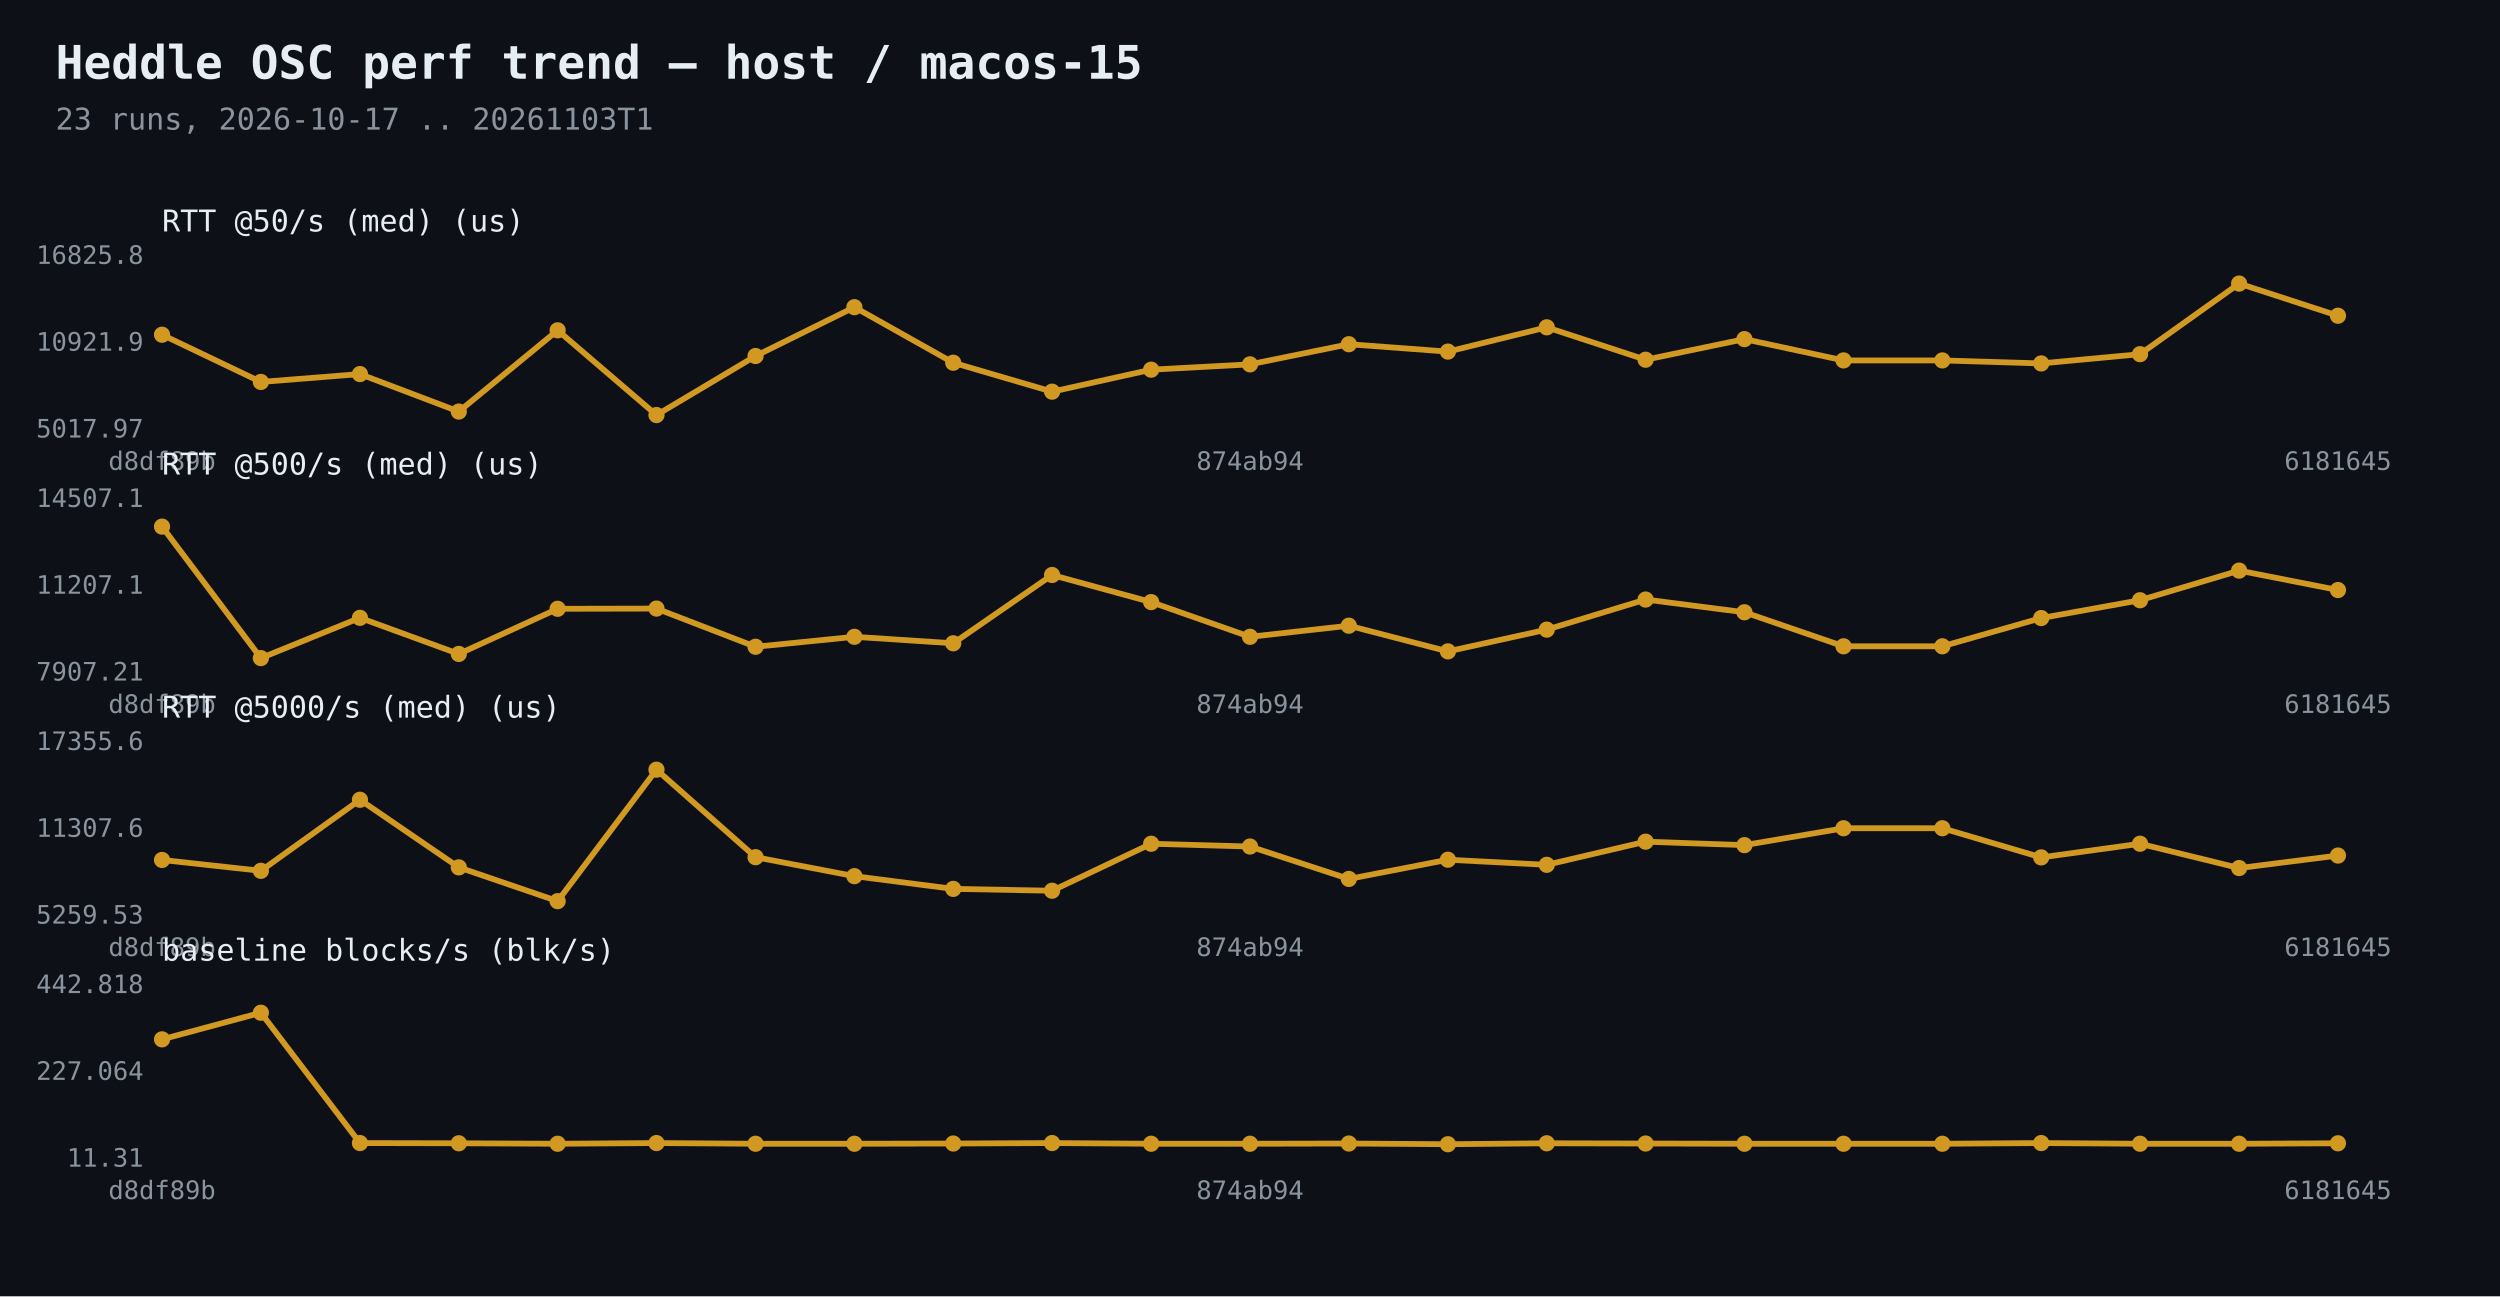
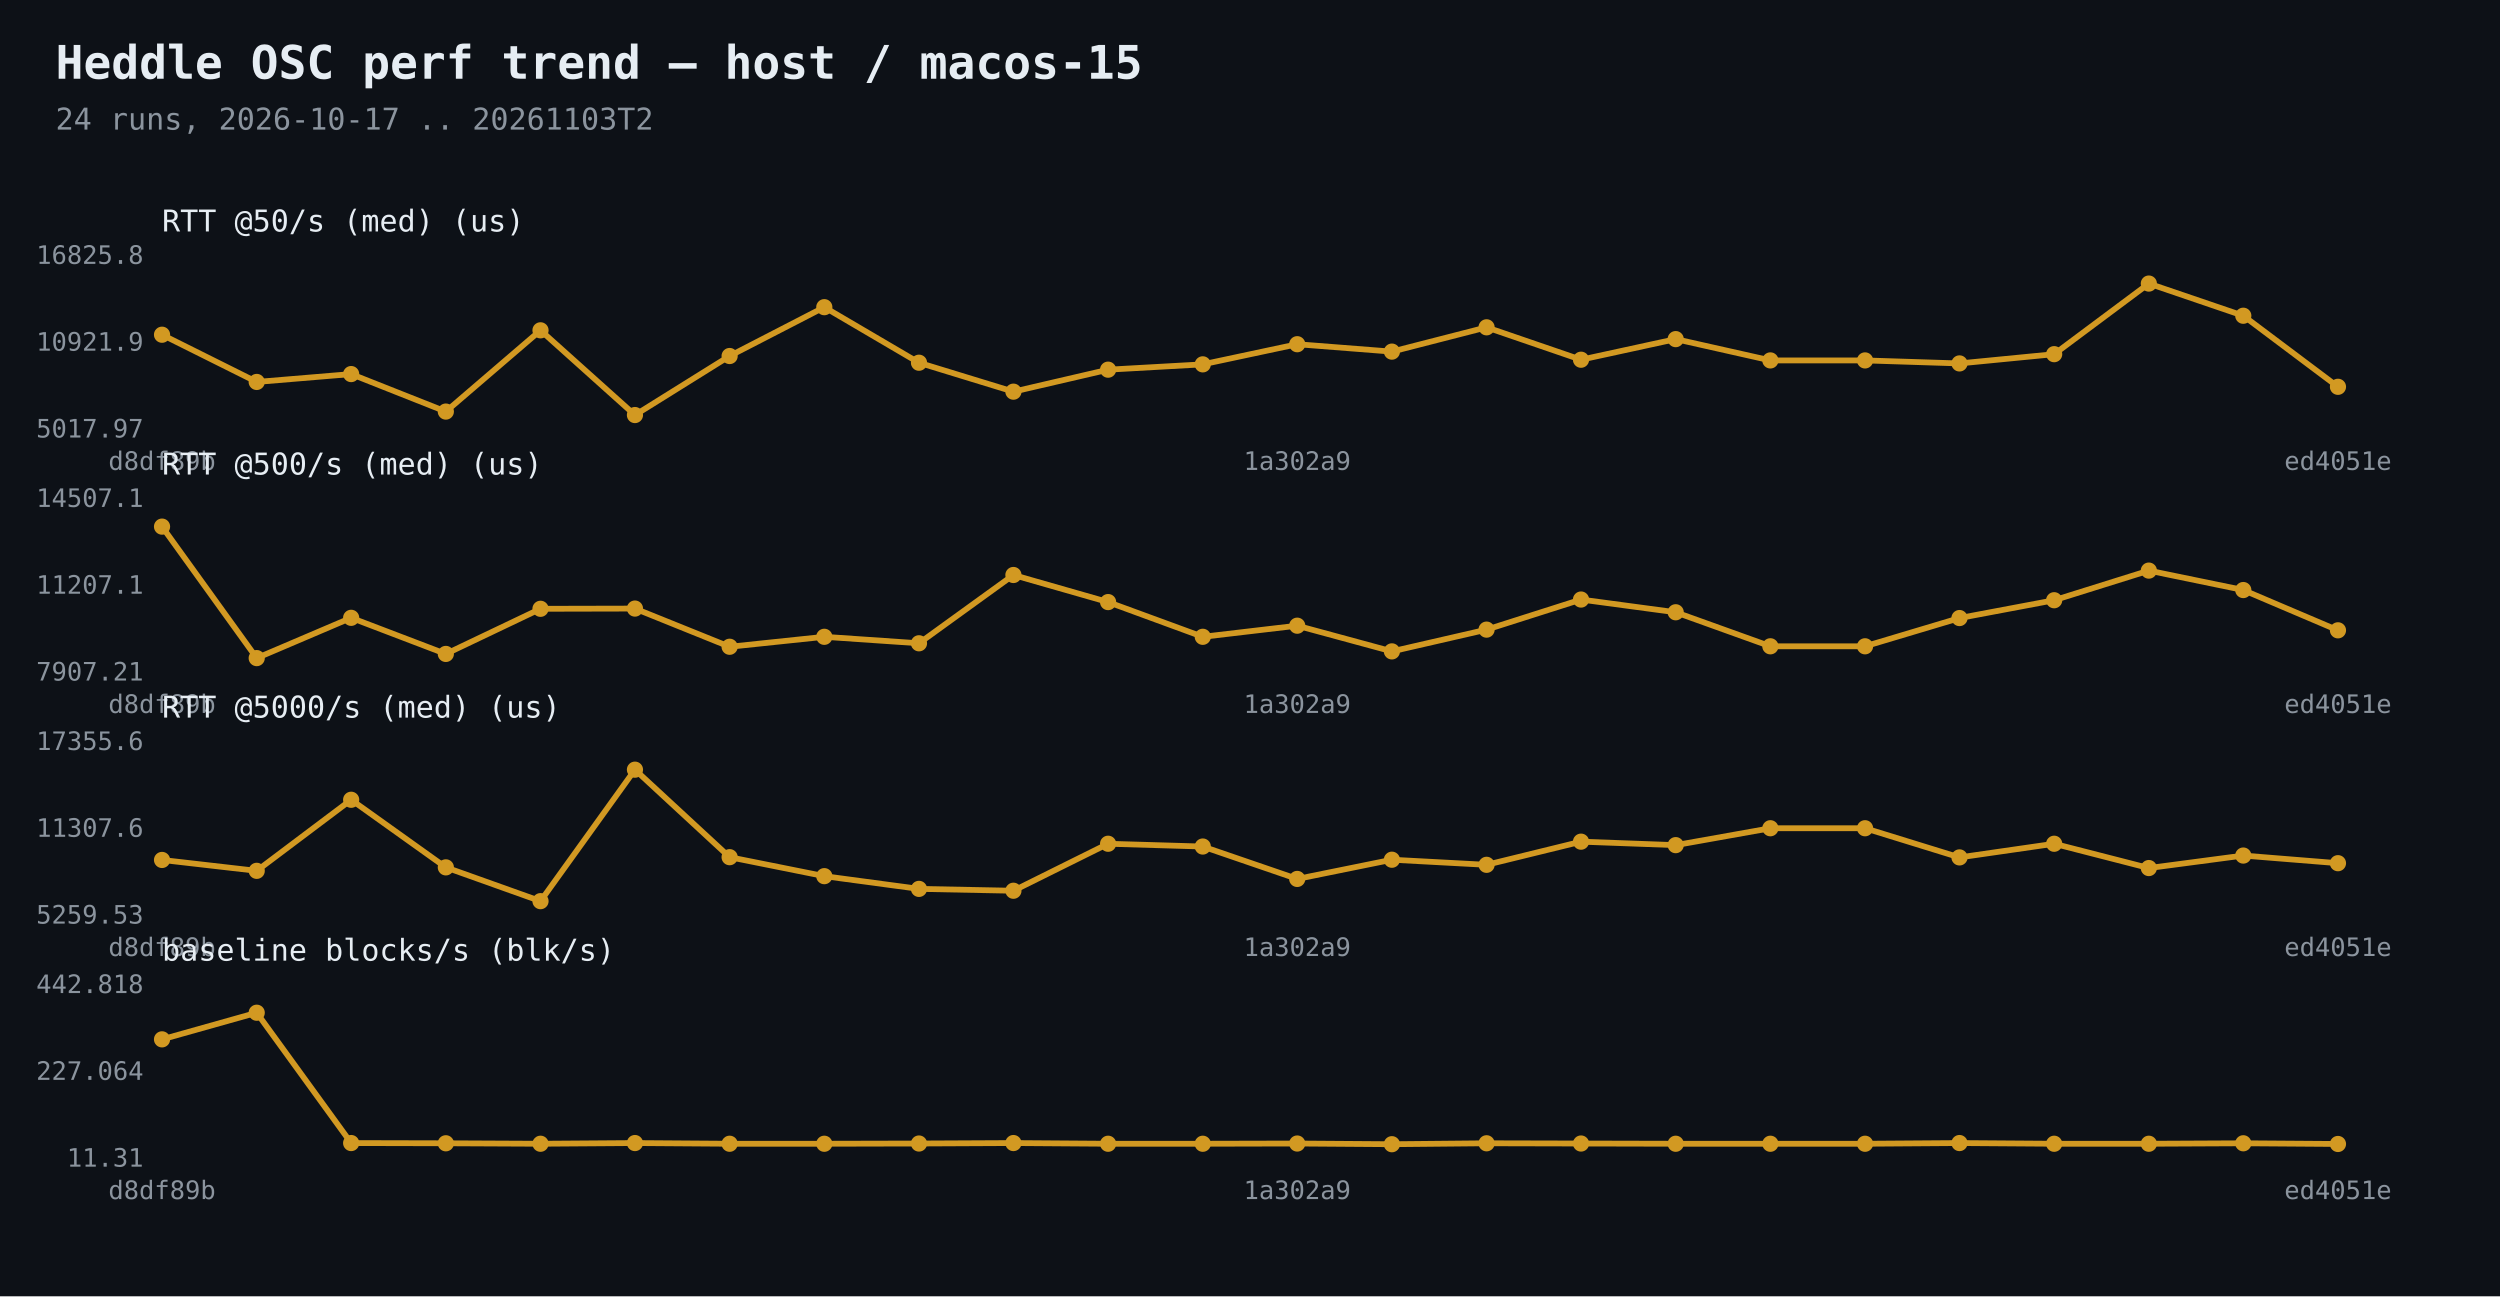
<svg xmlns="http://www.w3.org/2000/svg" width="1080" height="560" viewBox="0 0 1080 560">
  <rect width="1080" height="560" fill="#0d1117" />
  <text x="24" y="34" fill="#e6edf3" font-family="Consolas,monospace" font-size="20" font-weight="bold">Heddle OSC perf trend — host / macos-15</text>
-   <text x="24" y="56" fill="#8b949e" font-family="Consolas,monospace" font-size="13">23 runs, 2026-10-17 .. 20261103T1</text>
-   <polyline points="70.0,144.6 112.7,165.0 155.5,161.6 198.2,177.8 240.9,142.7 283.6,179.3 326.4,153.8 369.1,132.7 411.8,156.7 454.5,169.2 497.3,159.7 540.0,157.4 582.7,148.7 625.5,151.9 668.2,141.4 710.9,155.4 753.6,146.5 796.4,155.7 839.1,155.7 881.8,157.0 924.5,153.0 967.3,122.5 1010.0,136.4" fill="none" stroke="#d29922" stroke-width="2.5" />
+   <text x="24" y="56" fill="#8b949e" font-family="Consolas,monospace" font-size="13">24 runs, 2026-10-17 .. 20261103T2</text>
+   <polyline points="70.0,144.6 110.9,165.0 151.7,161.6 192.6,177.8 233.5,142.7 274.3,179.3 315.2,153.8 356.1,132.7 397.0,156.7 437.8,169.2 478.7,159.7 519.6,157.4 560.4,148.7 601.3,151.9 642.2,141.4 683.0,155.4 723.9,146.5 764.8,155.7 805.7,155.7 846.5,157.0 887.4,153.0 928.3,122.5 969.1,136.4 1010.0,167.1" fill="none" stroke="#d29922" stroke-width="2.5" />
  <circle cx="70.0" cy="144.6" r="3.5" fill="#d29922" />
-   <circle cx="112.7" cy="165.0" r="3.5" fill="#d29922" />
-   <circle cx="155.5" cy="161.6" r="3.5" fill="#d29922" />
-   <circle cx="198.2" cy="177.8" r="3.5" fill="#d29922" />
-   <circle cx="240.9" cy="142.7" r="3.5" fill="#d29922" />
-   <circle cx="283.6" cy="179.3" r="3.5" fill="#d29922" />
-   <circle cx="326.4" cy="153.8" r="3.5" fill="#d29922" />
-   <circle cx="369.1" cy="132.7" r="3.5" fill="#d29922" />
-   <circle cx="411.8" cy="156.7" r="3.5" fill="#d29922" />
-   <circle cx="454.5" cy="169.2" r="3.5" fill="#d29922" />
-   <circle cx="497.3" cy="159.7" r="3.5" fill="#d29922" />
-   <circle cx="540.0" cy="157.4" r="3.5" fill="#d29922" />
-   <circle cx="582.7" cy="148.7" r="3.5" fill="#d29922" />
-   <circle cx="625.5" cy="151.9" r="3.5" fill="#d29922" />
-   <circle cx="668.2" cy="141.4" r="3.5" fill="#d29922" />
-   <circle cx="710.9" cy="155.4" r="3.5" fill="#d29922" />
-   <circle cx="753.6" cy="146.5" r="3.5" fill="#d29922" />
-   <circle cx="796.4" cy="155.7" r="3.5" fill="#d29922" />
-   <circle cx="839.1" cy="155.7" r="3.5" fill="#d29922" />
-   <circle cx="881.8" cy="157.0" r="3.5" fill="#d29922" />
-   <circle cx="924.5" cy="153.0" r="3.5" fill="#d29922" />
-   <circle cx="967.3" cy="122.5" r="3.5" fill="#d29922" />
-   <circle cx="1010.0" cy="136.4" r="3.5" fill="#d29922" />
+   <circle cx="110.9" cy="165.0" r="3.5" fill="#d29922" />
+   <circle cx="151.7" cy="161.6" r="3.5" fill="#d29922" />
+   <circle cx="192.6" cy="177.8" r="3.5" fill="#d29922" />
+   <circle cx="233.5" cy="142.7" r="3.5" fill="#d29922" />
+   <circle cx="274.3" cy="179.3" r="3.5" fill="#d29922" />
+   <circle cx="315.2" cy="153.8" r="3.5" fill="#d29922" />
+   <circle cx="356.1" cy="132.7" r="3.5" fill="#d29922" />
+   <circle cx="397.0" cy="156.7" r="3.5" fill="#d29922" />
+   <circle cx="437.8" cy="169.2" r="3.5" fill="#d29922" />
+   <circle cx="478.7" cy="159.7" r="3.5" fill="#d29922" />
+   <circle cx="519.6" cy="157.4" r="3.5" fill="#d29922" />
+   <circle cx="560.4" cy="148.7" r="3.5" fill="#d29922" />
+   <circle cx="601.3" cy="151.9" r="3.5" fill="#d29922" />
+   <circle cx="642.2" cy="141.4" r="3.5" fill="#d29922" />
+   <circle cx="683.0" cy="155.4" r="3.5" fill="#d29922" />
+   <circle cx="723.9" cy="146.5" r="3.5" fill="#d29922" />
+   <circle cx="764.8" cy="155.7" r="3.5" fill="#d29922" />
+   <circle cx="805.7" cy="155.7" r="3.5" fill="#d29922" />
+   <circle cx="846.5" cy="157.0" r="3.5" fill="#d29922" />
+   <circle cx="887.4" cy="153.0" r="3.5" fill="#d29922" />
+   <circle cx="928.3" cy="122.5" r="3.5" fill="#d29922" />
+   <circle cx="969.1" cy="136.4" r="3.5" fill="#d29922" />
+   <circle cx="1010.0" cy="167.1" r="3.5" fill="#d29922" />
  <text x="62" y="189.0" fill="#8b949e" font-family="Consolas,monospace" font-size="11" text-anchor="end">5017.97</text>
  <text x="62" y="151.5" fill="#8b949e" font-family="Consolas,monospace" font-size="11" text-anchor="end">10921.9</text>
  <text x="62" y="114.0" fill="#8b949e" font-family="Consolas,monospace" font-size="11" text-anchor="end">16825.8</text>
  <text x="70.0" y="203" fill="#8b949e" font-family="Consolas,monospace" font-size="11" text-anchor="middle">d8df89b</text>
-   <text x="540.0" y="203" fill="#8b949e" font-family="Consolas,monospace" font-size="11" text-anchor="middle">874ab94</text>
-   <text x="1010.0" y="203" fill="#8b949e" font-family="Consolas,monospace" font-size="11" text-anchor="middle">6181645</text>
+   <text x="560.4" y="203" fill="#8b949e" font-family="Consolas,monospace" font-size="11" text-anchor="middle">1a302a9</text>
+   <text x="1010.0" y="203" fill="#8b949e" font-family="Consolas,monospace" font-size="11" text-anchor="middle">ed4051e</text>
  <text x="70" y="100" fill="#e6edf3" font-family="Consolas,monospace" font-size="13">RTT @50/s (med)  (us)</text>
-   <polyline points="70.0,227.5 112.7,284.3 155.5,266.9 198.2,282.5 240.9,263.0 283.6,262.9 326.4,279.4 369.1,275.1 411.8,277.9 454.5,248.4 497.3,260.1 540.0,275.1 582.7,270.3 625.5,281.4 668.2,272.0 710.9,259.0 753.6,264.5 796.4,279.2 839.1,279.2 881.8,267.0 924.5,259.3 967.3,246.5 1010.0,254.9" fill="none" stroke="#d29922" stroke-width="2.5" />
+   <polyline points="70.0,227.5 110.9,284.3 151.7,266.9 192.6,282.5 233.5,263.0 274.3,262.9 315.2,279.4 356.1,275.1 397.0,277.9 437.8,248.4 478.7,260.1 519.6,275.1 560.4,270.3 601.3,281.4 642.2,272.0 683.0,259.0 723.9,264.5 764.8,279.2 805.7,279.2 846.5,267.0 887.4,259.3 928.3,246.5 969.1,254.9 1010.0,272.3" fill="none" stroke="#d29922" stroke-width="2.5" />
  <circle cx="70.0" cy="227.5" r="3.5" fill="#d29922" />
-   <circle cx="112.7" cy="284.3" r="3.5" fill="#d29922" />
-   <circle cx="155.5" cy="266.9" r="3.5" fill="#d29922" />
-   <circle cx="198.2" cy="282.5" r="3.5" fill="#d29922" />
-   <circle cx="240.9" cy="263.0" r="3.5" fill="#d29922" />
-   <circle cx="283.6" cy="262.9" r="3.5" fill="#d29922" />
-   <circle cx="326.4" cy="279.4" r="3.5" fill="#d29922" />
-   <circle cx="369.1" cy="275.1" r="3.5" fill="#d29922" />
-   <circle cx="411.8" cy="277.9" r="3.5" fill="#d29922" />
-   <circle cx="454.5" cy="248.4" r="3.5" fill="#d29922" />
-   <circle cx="497.3" cy="260.1" r="3.5" fill="#d29922" />
-   <circle cx="540.0" cy="275.1" r="3.5" fill="#d29922" />
-   <circle cx="582.7" cy="270.3" r="3.5" fill="#d29922" />
-   <circle cx="625.5" cy="281.4" r="3.5" fill="#d29922" />
-   <circle cx="668.2" cy="272.0" r="3.5" fill="#d29922" />
-   <circle cx="710.9" cy="259.0" r="3.5" fill="#d29922" />
-   <circle cx="753.6" cy="264.5" r="3.5" fill="#d29922" />
-   <circle cx="796.4" cy="279.2" r="3.5" fill="#d29922" />
-   <circle cx="839.1" cy="279.2" r="3.5" fill="#d29922" />
-   <circle cx="881.8" cy="267.0" r="3.5" fill="#d29922" />
-   <circle cx="924.5" cy="259.3" r="3.5" fill="#d29922" />
-   <circle cx="967.3" cy="246.5" r="3.5" fill="#d29922" />
-   <circle cx="1010.0" cy="254.9" r="3.5" fill="#d29922" />
+   <circle cx="110.9" cy="284.3" r="3.5" fill="#d29922" />
+   <circle cx="151.7" cy="266.9" r="3.5" fill="#d29922" />
+   <circle cx="192.6" cy="282.5" r="3.5" fill="#d29922" />
+   <circle cx="233.5" cy="263.0" r="3.5" fill="#d29922" />
+   <circle cx="274.3" cy="262.9" r="3.5" fill="#d29922" />
+   <circle cx="315.2" cy="279.4" r="3.5" fill="#d29922" />
+   <circle cx="356.1" cy="275.1" r="3.5" fill="#d29922" />
+   <circle cx="397.0" cy="277.9" r="3.5" fill="#d29922" />
+   <circle cx="437.8" cy="248.4" r="3.5" fill="#d29922" />
+   <circle cx="478.7" cy="260.1" r="3.5" fill="#d29922" />
+   <circle cx="519.6" cy="275.1" r="3.5" fill="#d29922" />
+   <circle cx="560.4" cy="270.3" r="3.5" fill="#d29922" />
+   <circle cx="601.3" cy="281.4" r="3.5" fill="#d29922" />
+   <circle cx="642.2" cy="272.0" r="3.5" fill="#d29922" />
+   <circle cx="683.0" cy="259.0" r="3.5" fill="#d29922" />
+   <circle cx="723.9" cy="264.5" r="3.5" fill="#d29922" />
+   <circle cx="764.8" cy="279.2" r="3.5" fill="#d29922" />
+   <circle cx="805.7" cy="279.2" r="3.5" fill="#d29922" />
+   <circle cx="846.5" cy="267.0" r="3.5" fill="#d29922" />
+   <circle cx="887.4" cy="259.3" r="3.5" fill="#d29922" />
+   <circle cx="928.3" cy="246.5" r="3.5" fill="#d29922" />
+   <circle cx="969.1" cy="254.9" r="3.5" fill="#d29922" />
+   <circle cx="1010.0" cy="272.3" r="3.5" fill="#d29922" />
  <text x="62" y="294.0" fill="#8b949e" font-family="Consolas,monospace" font-size="11" text-anchor="end">7907.21</text>
  <text x="62" y="256.5" fill="#8b949e" font-family="Consolas,monospace" font-size="11" text-anchor="end">11207.1</text>
  <text x="62" y="219.0" fill="#8b949e" font-family="Consolas,monospace" font-size="11" text-anchor="end">14507.1</text>
  <text x="70.0" y="308" fill="#8b949e" font-family="Consolas,monospace" font-size="11" text-anchor="middle">d8df89b</text>
-   <text x="540.0" y="308" fill="#8b949e" font-family="Consolas,monospace" font-size="11" text-anchor="middle">874ab94</text>
-   <text x="1010.0" y="308" fill="#8b949e" font-family="Consolas,monospace" font-size="11" text-anchor="middle">6181645</text>
+   <text x="560.4" y="308" fill="#8b949e" font-family="Consolas,monospace" font-size="11" text-anchor="middle">1a302a9</text>
+   <text x="1010.0" y="308" fill="#8b949e" font-family="Consolas,monospace" font-size="11" text-anchor="middle">ed4051e</text>
  <text x="70" y="205" fill="#e6edf3" font-family="Consolas,monospace" font-size="13">RTT @500/s (med)  (us)</text>
-   <polyline points="70.0,371.5 112.7,376.2 155.5,345.5 198.2,374.7 240.9,389.3 283.6,332.5 326.4,370.3 369.1,378.5 411.8,384.0 454.5,384.8 497.3,364.5 540.0,365.7 582.7,379.7 625.5,371.4 668.2,373.6 710.9,363.6 753.6,365.1 796.4,357.8 839.1,357.8 881.8,370.4 924.5,364.5 967.3,375.0 1010.0,369.6" fill="none" stroke="#d29922" stroke-width="2.5" />
+   <polyline points="70.0,371.5 110.9,376.2 151.7,345.5 192.6,374.7 233.5,389.3 274.3,332.5 315.2,370.3 356.1,378.5 397.0,384.0 437.8,384.8 478.7,364.5 519.6,365.7 560.4,379.7 601.3,371.4 642.2,373.6 683.0,363.6 723.9,365.1 764.8,357.8 805.7,357.8 846.5,370.4 887.4,364.5 928.3,375.0 969.1,369.6 1010.0,372.9" fill="none" stroke="#d29922" stroke-width="2.5" />
  <circle cx="70.0" cy="371.5" r="3.5" fill="#d29922" />
-   <circle cx="112.7" cy="376.2" r="3.5" fill="#d29922" />
-   <circle cx="155.5" cy="345.5" r="3.5" fill="#d29922" />
-   <circle cx="198.2" cy="374.7" r="3.5" fill="#d29922" />
-   <circle cx="240.9" cy="389.3" r="3.5" fill="#d29922" />
-   <circle cx="283.6" cy="332.5" r="3.5" fill="#d29922" />
-   <circle cx="326.4" cy="370.3" r="3.5" fill="#d29922" />
-   <circle cx="369.1" cy="378.5" r="3.5" fill="#d29922" />
-   <circle cx="411.8" cy="384.0" r="3.5" fill="#d29922" />
-   <circle cx="454.5" cy="384.8" r="3.5" fill="#d29922" />
-   <circle cx="497.3" cy="364.5" r="3.5" fill="#d29922" />
-   <circle cx="540.0" cy="365.7" r="3.5" fill="#d29922" />
-   <circle cx="582.7" cy="379.7" r="3.5" fill="#d29922" />
-   <circle cx="625.5" cy="371.4" r="3.5" fill="#d29922" />
-   <circle cx="668.2" cy="373.6" r="3.5" fill="#d29922" />
-   <circle cx="710.9" cy="363.6" r="3.5" fill="#d29922" />
-   <circle cx="753.6" cy="365.1" r="3.5" fill="#d29922" />
-   <circle cx="796.4" cy="357.8" r="3.5" fill="#d29922" />
-   <circle cx="839.1" cy="357.8" r="3.5" fill="#d29922" />
-   <circle cx="881.8" cy="370.4" r="3.5" fill="#d29922" />
-   <circle cx="924.5" cy="364.5" r="3.5" fill="#d29922" />
-   <circle cx="967.3" cy="375.0" r="3.5" fill="#d29922" />
-   <circle cx="1010.0" cy="369.6" r="3.5" fill="#d29922" />
+   <circle cx="110.9" cy="376.2" r="3.5" fill="#d29922" />
+   <circle cx="151.7" cy="345.5" r="3.5" fill="#d29922" />
+   <circle cx="192.6" cy="374.7" r="3.5" fill="#d29922" />
+   <circle cx="233.5" cy="389.3" r="3.5" fill="#d29922" />
+   <circle cx="274.3" cy="332.5" r="3.5" fill="#d29922" />
+   <circle cx="315.2" cy="370.3" r="3.5" fill="#d29922" />
+   <circle cx="356.1" cy="378.5" r="3.5" fill="#d29922" />
+   <circle cx="397.0" cy="384.0" r="3.5" fill="#d29922" />
+   <circle cx="437.8" cy="384.8" r="3.5" fill="#d29922" />
+   <circle cx="478.7" cy="364.5" r="3.5" fill="#d29922" />
+   <circle cx="519.6" cy="365.7" r="3.5" fill="#d29922" />
+   <circle cx="560.4" cy="379.7" r="3.5" fill="#d29922" />
+   <circle cx="601.3" cy="371.4" r="3.5" fill="#d29922" />
+   <circle cx="642.2" cy="373.6" r="3.5" fill="#d29922" />
+   <circle cx="683.0" cy="363.6" r="3.5" fill="#d29922" />
+   <circle cx="723.9" cy="365.1" r="3.5" fill="#d29922" />
+   <circle cx="764.8" cy="357.8" r="3.5" fill="#d29922" />
+   <circle cx="805.7" cy="357.8" r="3.5" fill="#d29922" />
+   <circle cx="846.5" cy="370.4" r="3.5" fill="#d29922" />
+   <circle cx="887.4" cy="364.5" r="3.5" fill="#d29922" />
+   <circle cx="928.3" cy="375.0" r="3.5" fill="#d29922" />
+   <circle cx="969.1" cy="369.6" r="3.5" fill="#d29922" />
+   <circle cx="1010.0" cy="372.9" r="3.5" fill="#d29922" />
  <text x="62" y="399.0" fill="#8b949e" font-family="Consolas,monospace" font-size="11" text-anchor="end">5259.53</text>
  <text x="62" y="361.5" fill="#8b949e" font-family="Consolas,monospace" font-size="11" text-anchor="end">11307.6</text>
  <text x="62" y="324.0" fill="#8b949e" font-family="Consolas,monospace" font-size="11" text-anchor="end">17355.6</text>
  <text x="70.0" y="413" fill="#8b949e" font-family="Consolas,monospace" font-size="11" text-anchor="middle">d8df89b</text>
-   <text x="540.0" y="413" fill="#8b949e" font-family="Consolas,monospace" font-size="11" text-anchor="middle">874ab94</text>
-   <text x="1010.0" y="413" fill="#8b949e" font-family="Consolas,monospace" font-size="11" text-anchor="middle">6181645</text>
+   <text x="560.4" y="413" fill="#8b949e" font-family="Consolas,monospace" font-size="11" text-anchor="middle">1a302a9</text>
+   <text x="1010.0" y="413" fill="#8b949e" font-family="Consolas,monospace" font-size="11" text-anchor="middle">ed4051e</text>
  <text x="70" y="310" fill="#e6edf3" font-family="Consolas,monospace" font-size="13">RTT @5000/s (med)  (us)</text>
-   <polyline points="70.0,449.0 112.7,437.5 155.5,493.8 198.2,493.9 240.9,494.1 283.6,493.8 326.4,494.1 369.1,494.1 411.8,494.0 454.5,493.8 497.3,494.1 540.0,494.1 582.7,494.0 625.5,494.3 668.2,493.9 710.9,494.0 753.6,494.1 796.4,494.1 839.1,494.1 881.8,493.8 924.5,494.1 967.3,494.1 1010.0,493.9" fill="none" stroke="#d29922" stroke-width="2.5" />
+   <polyline points="70.0,449.0 110.9,437.5 151.7,493.8 192.6,493.9 233.5,494.1 274.3,493.8 315.2,494.1 356.1,494.1 397.0,494.0 437.8,493.8 478.7,494.1 519.6,494.1 560.4,494.0 601.3,494.3 642.2,493.9 683.0,494.0 723.9,494.1 764.8,494.1 805.7,494.1 846.5,493.8 887.4,494.1 928.3,494.1 969.1,493.9 1010.0,494.2" fill="none" stroke="#d29922" stroke-width="2.5" />
  <circle cx="70.0" cy="449.0" r="3.5" fill="#d29922" />
-   <circle cx="112.7" cy="437.5" r="3.5" fill="#d29922" />
-   <circle cx="155.5" cy="493.8" r="3.5" fill="#d29922" />
-   <circle cx="198.2" cy="493.9" r="3.5" fill="#d29922" />
-   <circle cx="240.9" cy="494.1" r="3.5" fill="#d29922" />
-   <circle cx="283.6" cy="493.8" r="3.5" fill="#d29922" />
-   <circle cx="326.4" cy="494.1" r="3.5" fill="#d29922" />
-   <circle cx="369.1" cy="494.1" r="3.5" fill="#d29922" />
-   <circle cx="411.8" cy="494.0" r="3.5" fill="#d29922" />
-   <circle cx="454.5" cy="493.8" r="3.5" fill="#d29922" />
-   <circle cx="497.3" cy="494.1" r="3.5" fill="#d29922" />
-   <circle cx="540.0" cy="494.1" r="3.5" fill="#d29922" />
-   <circle cx="582.7" cy="494.0" r="3.5" fill="#d29922" />
-   <circle cx="625.5" cy="494.3" r="3.5" fill="#d29922" />
-   <circle cx="668.2" cy="493.9" r="3.5" fill="#d29922" />
-   <circle cx="710.9" cy="494.0" r="3.5" fill="#d29922" />
-   <circle cx="753.6" cy="494.1" r="3.5" fill="#d29922" />
-   <circle cx="796.4" cy="494.1" r="3.5" fill="#d29922" />
-   <circle cx="839.1" cy="494.1" r="3.5" fill="#d29922" />
-   <circle cx="881.8" cy="493.8" r="3.5" fill="#d29922" />
-   <circle cx="924.5" cy="494.1" r="3.5" fill="#d29922" />
-   <circle cx="967.3" cy="494.1" r="3.5" fill="#d29922" />
-   <circle cx="1010.0" cy="493.9" r="3.5" fill="#d29922" />
+   <circle cx="110.9" cy="437.5" r="3.5" fill="#d29922" />
+   <circle cx="151.7" cy="493.8" r="3.5" fill="#d29922" />
+   <circle cx="192.6" cy="493.9" r="3.5" fill="#d29922" />
+   <circle cx="233.5" cy="494.1" r="3.5" fill="#d29922" />
+   <circle cx="274.3" cy="493.8" r="3.5" fill="#d29922" />
+   <circle cx="315.2" cy="494.1" r="3.5" fill="#d29922" />
+   <circle cx="356.1" cy="494.1" r="3.5" fill="#d29922" />
+   <circle cx="397.0" cy="494.0" r="3.5" fill="#d29922" />
+   <circle cx="437.8" cy="493.8" r="3.5" fill="#d29922" />
+   <circle cx="478.7" cy="494.1" r="3.5" fill="#d29922" />
+   <circle cx="519.6" cy="494.1" r="3.5" fill="#d29922" />
+   <circle cx="560.4" cy="494.0" r="3.5" fill="#d29922" />
+   <circle cx="601.3" cy="494.3" r="3.5" fill="#d29922" />
+   <circle cx="642.2" cy="493.9" r="3.5" fill="#d29922" />
+   <circle cx="683.0" cy="494.0" r="3.5" fill="#d29922" />
+   <circle cx="723.9" cy="494.1" r="3.5" fill="#d29922" />
+   <circle cx="764.8" cy="494.1" r="3.5" fill="#d29922" />
+   <circle cx="805.7" cy="494.1" r="3.5" fill="#d29922" />
+   <circle cx="846.5" cy="493.8" r="3.5" fill="#d29922" />
+   <circle cx="887.4" cy="494.1" r="3.5" fill="#d29922" />
+   <circle cx="928.3" cy="494.1" r="3.5" fill="#d29922" />
+   <circle cx="969.1" cy="493.9" r="3.5" fill="#d29922" />
+   <circle cx="1010.0" cy="494.2" r="3.5" fill="#d29922" />
  <text x="62" y="504.0" fill="#8b949e" font-family="Consolas,monospace" font-size="11" text-anchor="end">11.31</text>
  <text x="62" y="466.5" fill="#8b949e" font-family="Consolas,monospace" font-size="11" text-anchor="end">227.064</text>
  <text x="62" y="429.0" fill="#8b949e" font-family="Consolas,monospace" font-size="11" text-anchor="end">442.818</text>
  <text x="70.0" y="518" fill="#8b949e" font-family="Consolas,monospace" font-size="11" text-anchor="middle">d8df89b</text>
-   <text x="540.0" y="518" fill="#8b949e" font-family="Consolas,monospace" font-size="11" text-anchor="middle">874ab94</text>
-   <text x="1010.0" y="518" fill="#8b949e" font-family="Consolas,monospace" font-size="11" text-anchor="middle">6181645</text>
+   <text x="560.4" y="518" fill="#8b949e" font-family="Consolas,monospace" font-size="11" text-anchor="middle">1a302a9</text>
+   <text x="1010.0" y="518" fill="#8b949e" font-family="Consolas,monospace" font-size="11" text-anchor="middle">ed4051e</text>
  <text x="70" y="415" fill="#e6edf3" font-family="Consolas,monospace" font-size="13">baseline blocks/s  (blk/s)</text>
</svg>
